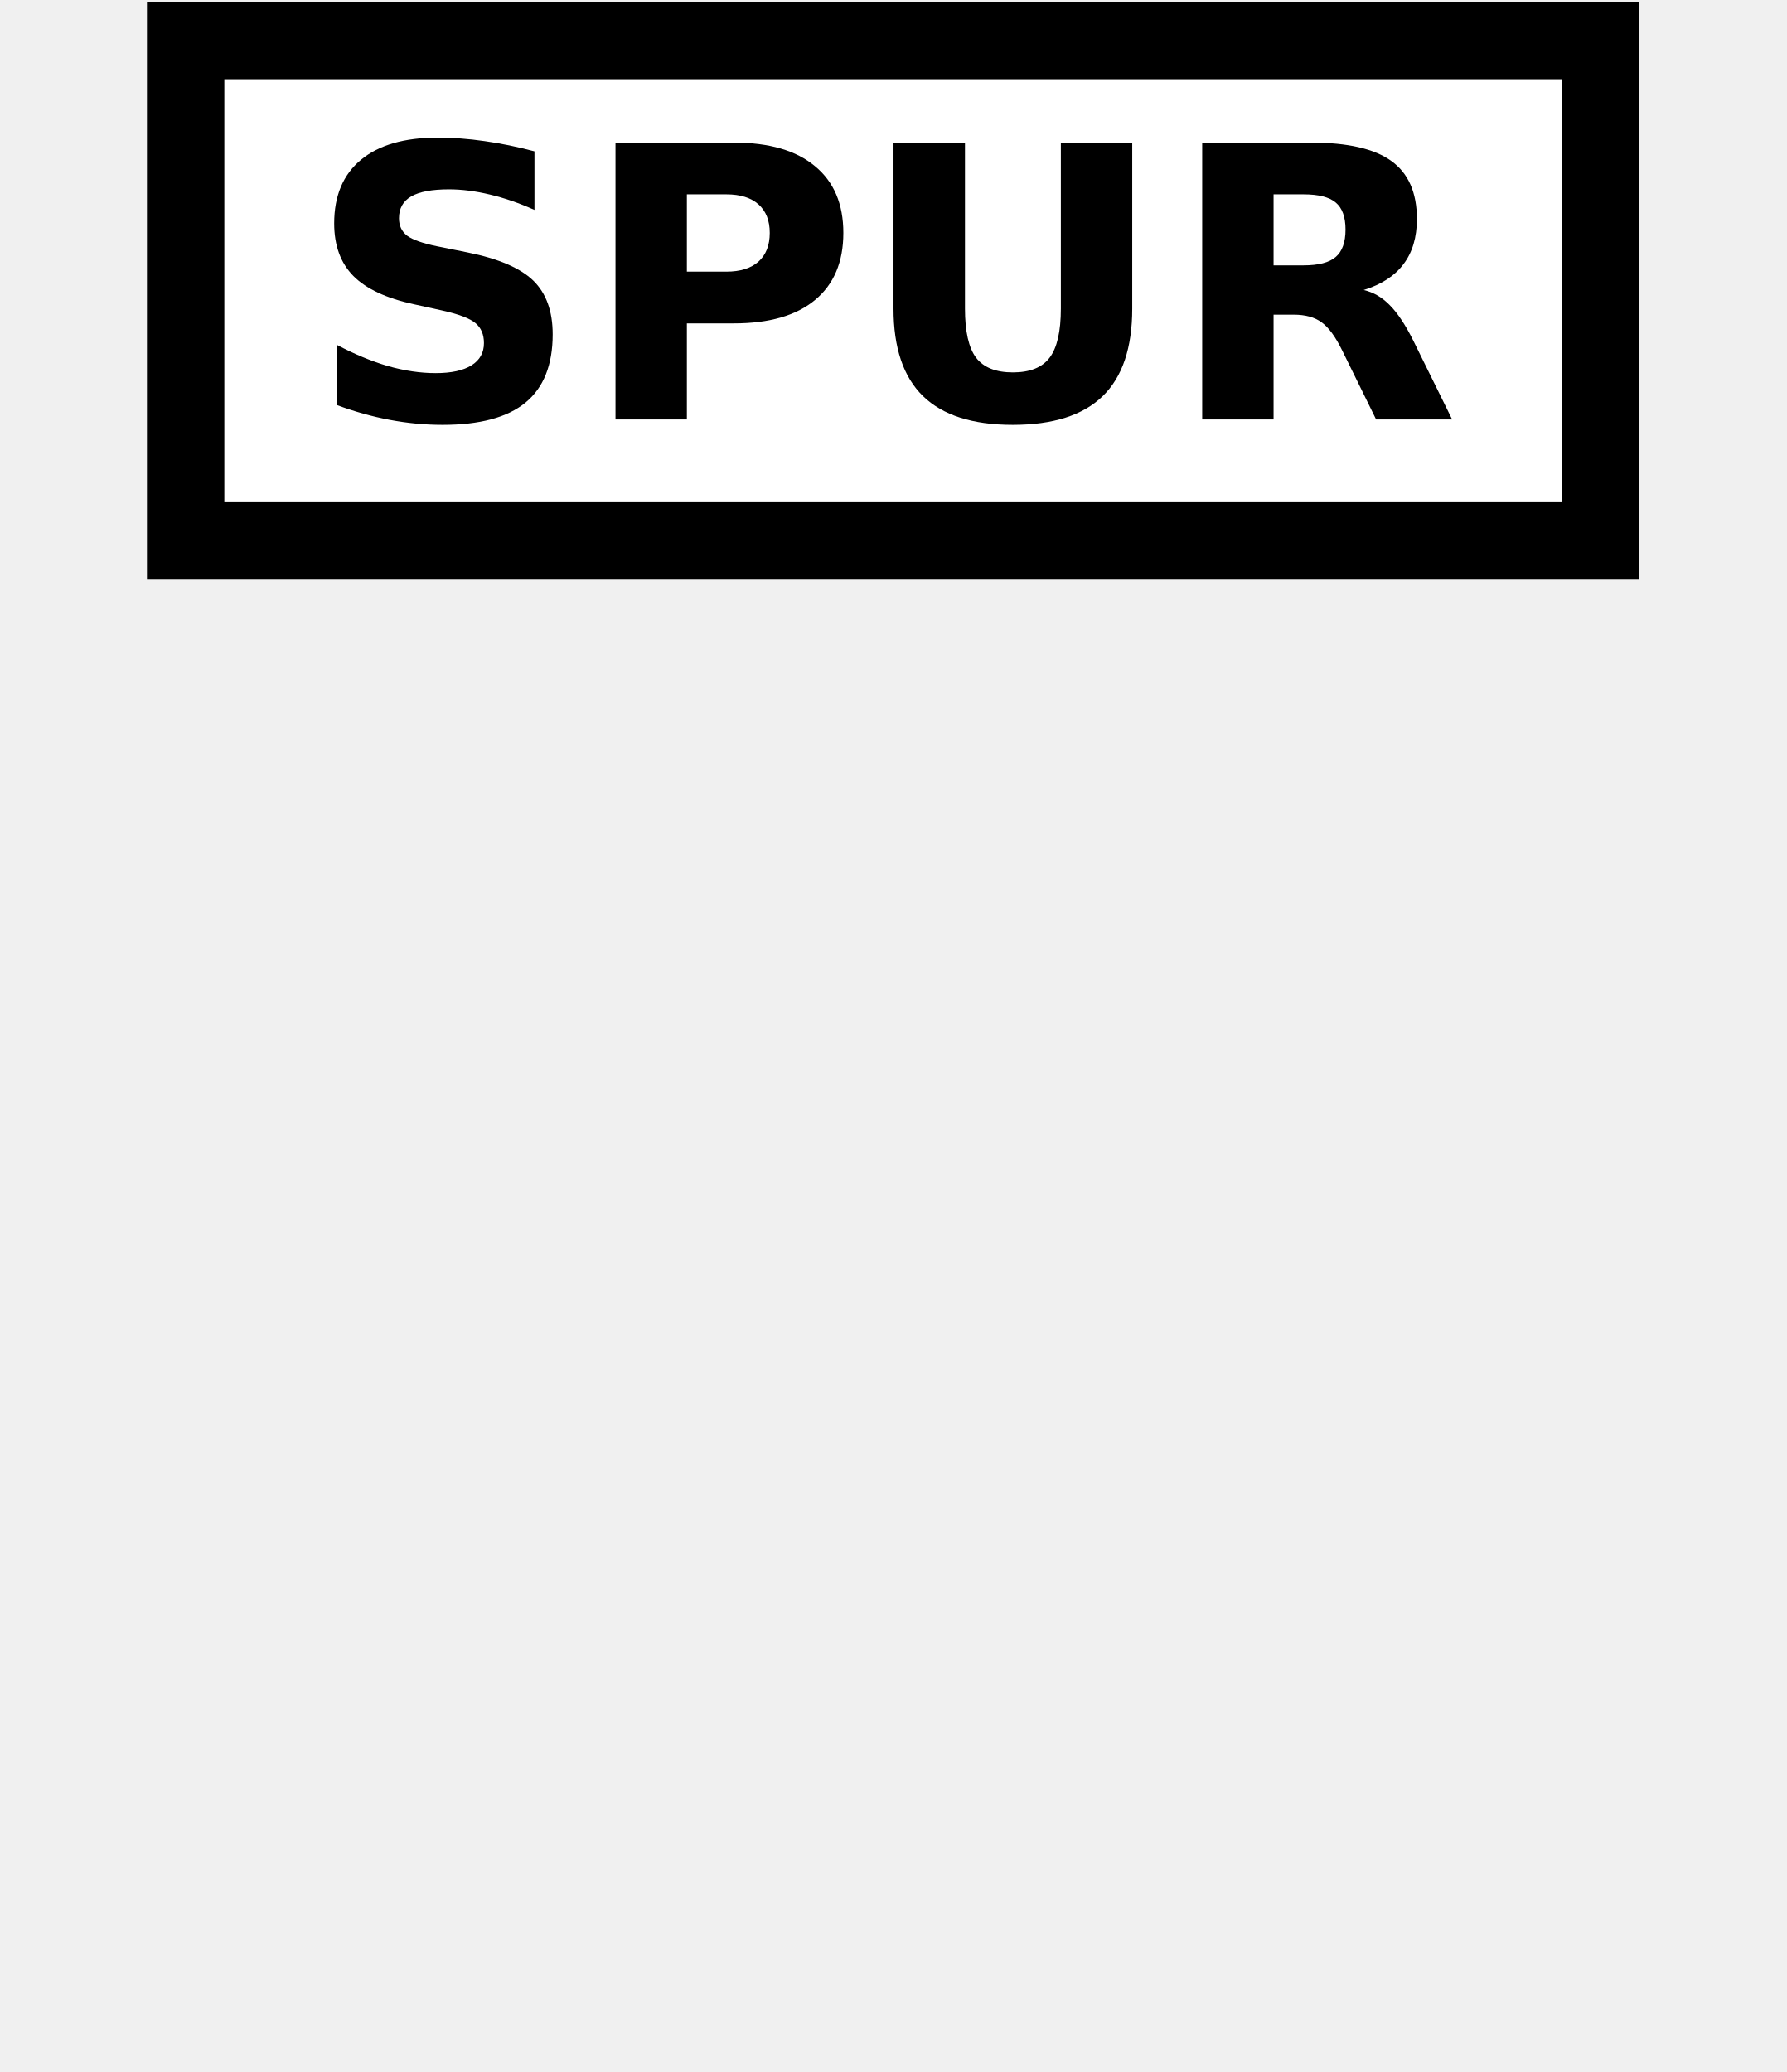
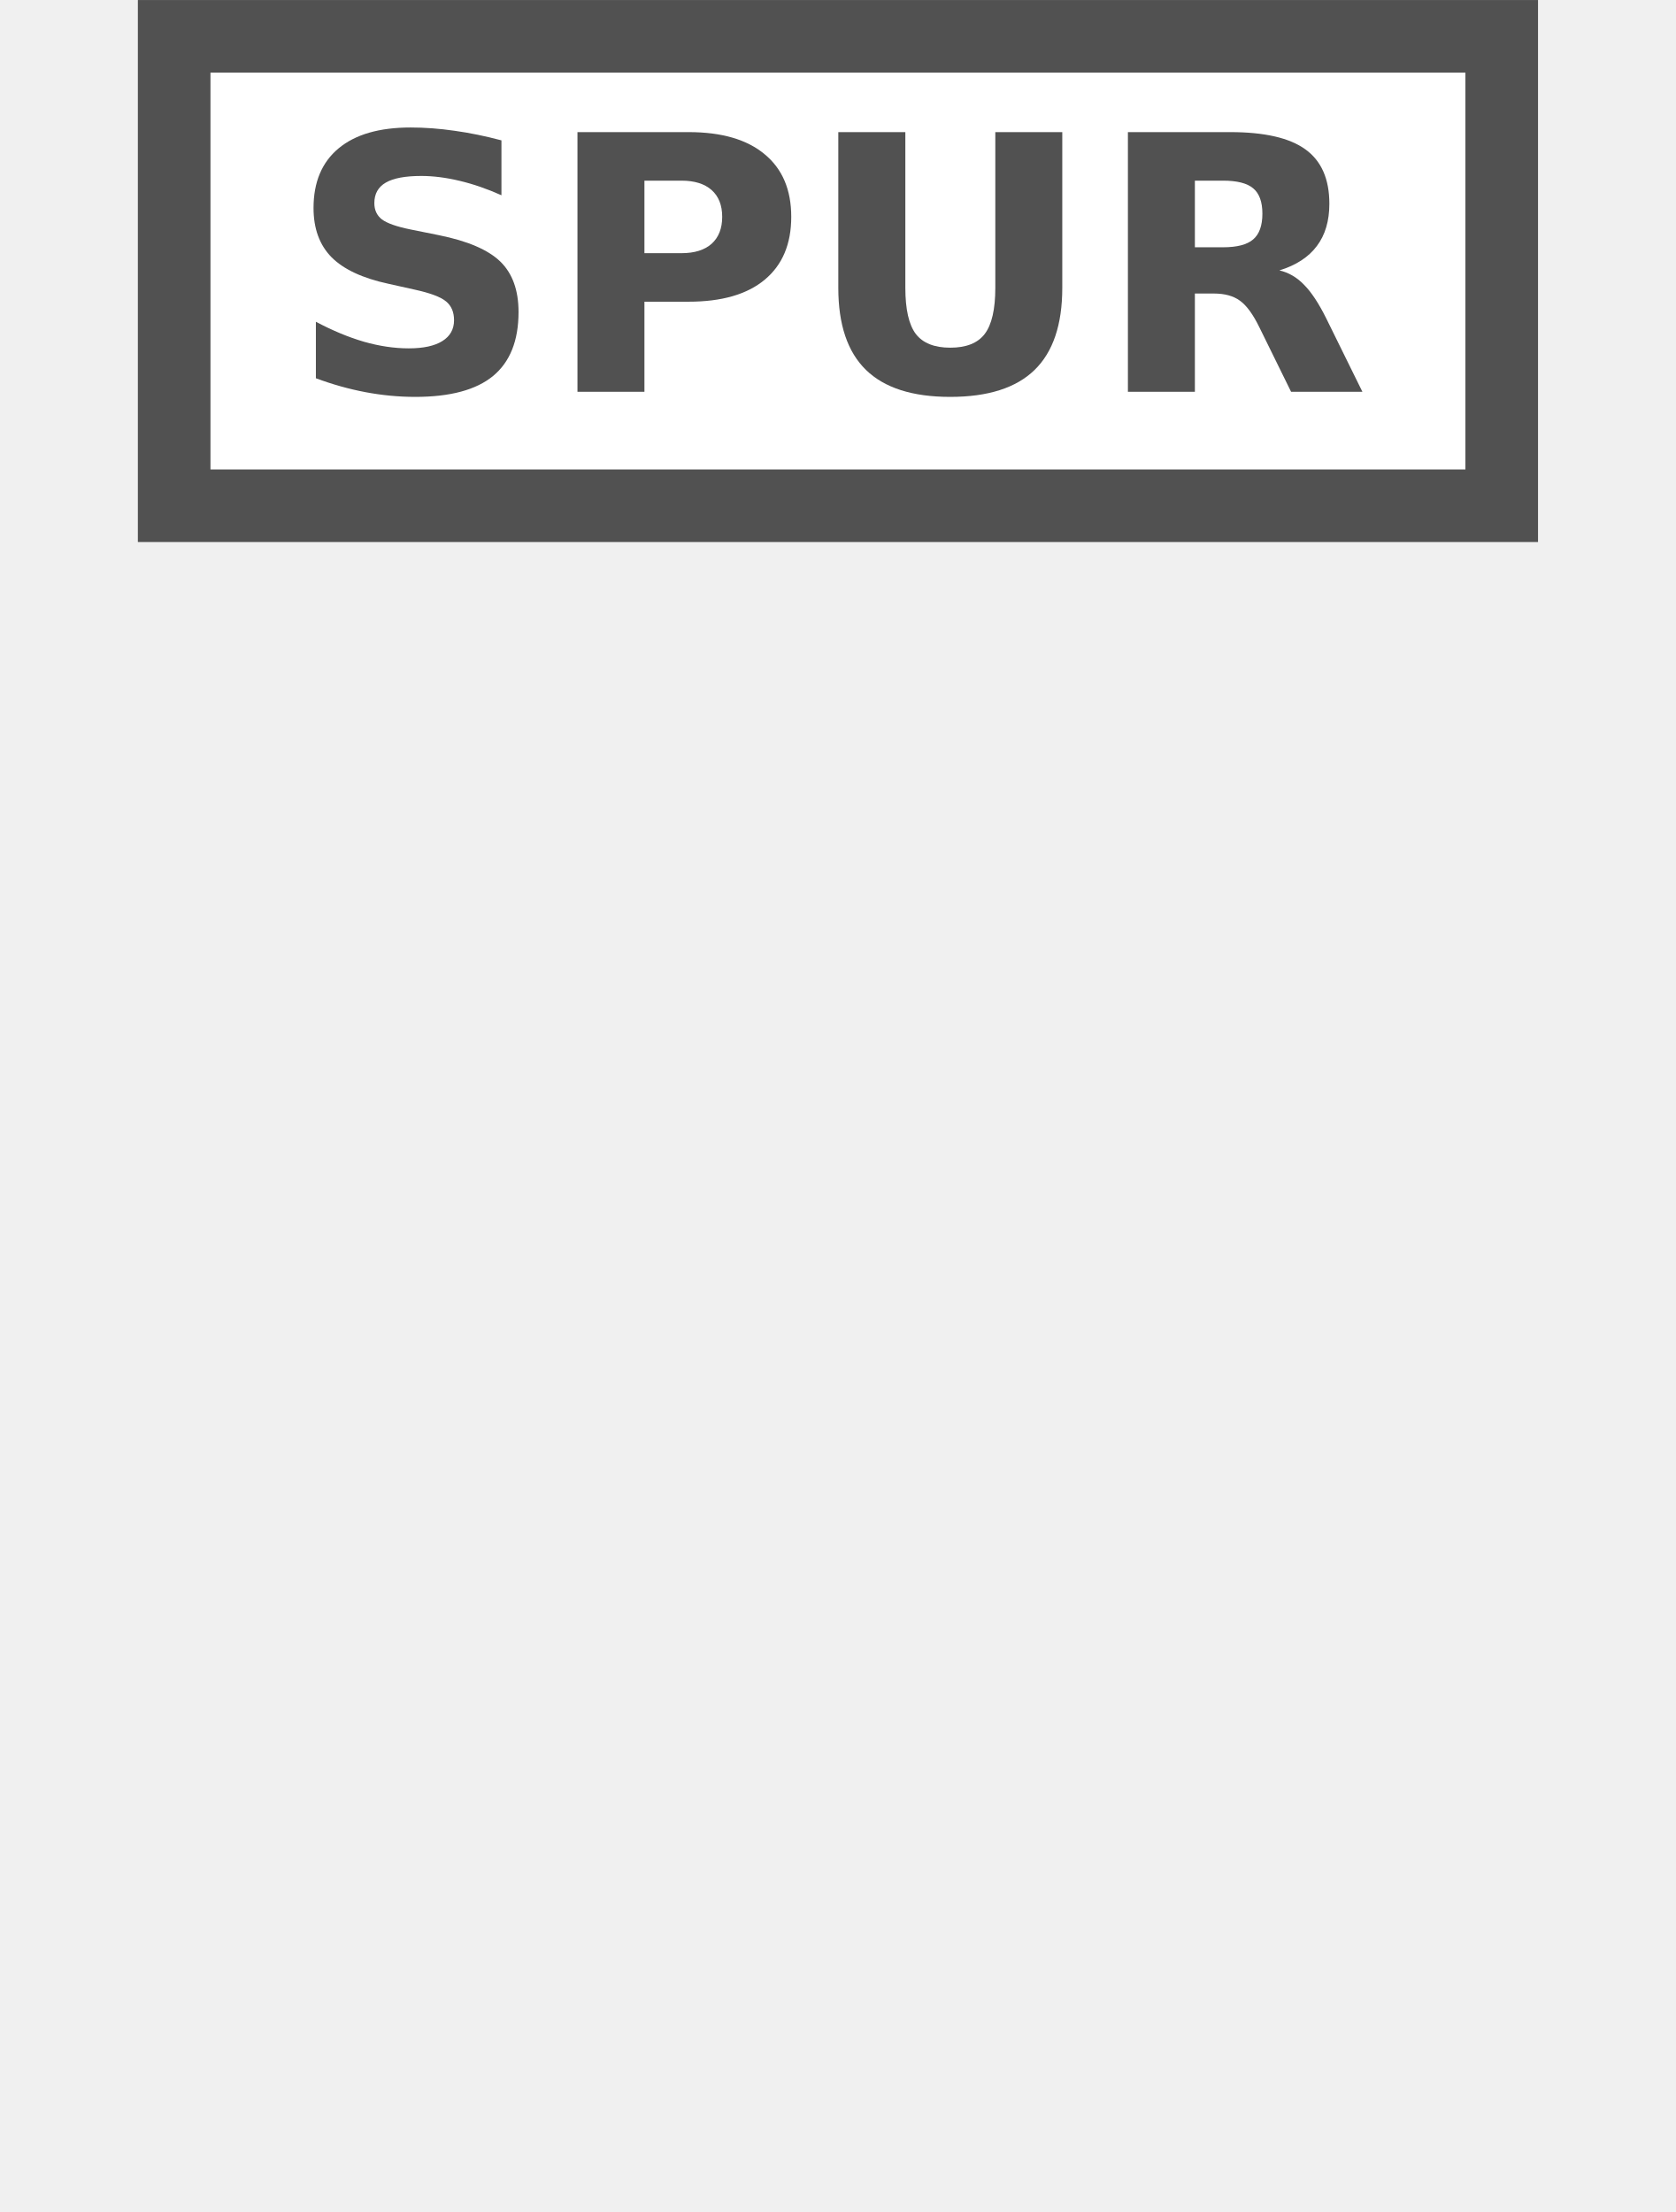
- <svg xmlns="http://www.w3.org/2000/svg" version="1.1" id="Слой_1" x="0px" y="0px" width="25" height="29" viewBox="0 0 25 29" enable-background="new 0 0 17.143 17.17" xml:space="preserve">
+ <svg xmlns="http://www.w3.org/2000/svg" version="1.1" id="Слой_1" x="0px" y="0px" width="25" height="33" viewBox="0 0 25 33" enable-background="new 0 0 17.143 17.17" xml:space="preserve">
  <defs id="defs11" />
-   <rect style="color:#000000;clip-rule:evenodd;display:inline;overflow:visible;visibility:visible;opacity:1;isolation:auto;mix-blend-mode:normal;color-interpolation:sRGB;color-interpolation-filters:linearRGB;solid-color:#000000;solid-opacity:1;fill:#ffffff;fill-opacity:1;fill-rule:evenodd;stroke:#000000;stroke-width:1.083;stroke-linecap:butt;stroke-linejoin:miter;stroke-miterlimit:4;stroke-dasharray:none;stroke-dashoffset:0;stroke-opacity:1;marker:none;color-rendering:auto;image-rendering:auto;shape-rendering:auto;text-rendering:auto;enable-background:accumulate" id="rect4135" width="19.803" height="7.003" x="2.598" y="0.567" ry="0" />
-   <path id="path4145" style="font-style:normal;font-variant:normal;font-weight:bold;font-stretch:normal;font-size:medium;line-height:125%;font-family:Sans;-inkscape-font-specification:'Sans Bold';letter-spacing:0px;word-spacing:0px;fill:#000000;fill-opacity:1;stroke:none;stroke-width:1px;stroke-linecap:butt;stroke-linejoin:miter;stroke-opacity:1" d="m 7.48,2.118 0,0.82 q -0.319,-0.143 -0.623,-0.215 -0.304,-0.073 -0.573,-0.073 -0.358,0 -0.529,0.099 -0.171,0.099 -0.171,0.306 0,0.156 0.114,0.244 0.117,0.086 0.42,0.148 l 0.426,0.086 q 0.646,0.13 0.919,0.394 0.272,0.265 0.272,0.753 0,0.641 -0.381,0.955 -0.379,0.311 -1.16,0.311 -0.368,0 -0.74,-0.07 -0.371,-0.07 -0.742,-0.208 l 0,-0.843 q 0.371,0.197 0.716,0.298 0.348,0.099 0.67,0.099 0.327,0 0.501,-0.109 0.174,-0.109 0.174,-0.311 0,-0.182 -0.119,-0.28 Q 6.535,4.422 6.182,4.344 L 5.796,4.259 Q 5.215,4.134 4.945,3.862 4.677,3.589 4.677,3.127 q 0,-0.579 0.374,-0.89 0.374,-0.311 1.074,-0.311 0.319,0 0.657,0.049 0.337,0.047 0.698,0.143 z" />
-   <path id="path4147" style="font-style:normal;font-variant:normal;font-weight:bold;font-stretch:normal;font-size:medium;line-height:125%;font-family:Sans;-inkscape-font-specification:'Sans Bold';letter-spacing:0px;word-spacing:0px;fill:#000000;fill-opacity:1;stroke:none;stroke-width:1px;stroke-linecap:butt;stroke-linejoin:miter;stroke-opacity:1" d="m 8.614,1.996 1.658,0 q 0.74,0 1.134,0.33 0.397,0.327 0.397,0.934 0,0.61 -0.397,0.939 -0.394,0.327 -1.134,0.327 l -0.659,0 0,1.344 -0.999,0 0,-3.874 z m 0.999,0.724 0,1.082 0.553,0 q 0.291,0 0.449,-0.14 0.158,-0.143 0.158,-0.402 0,-0.259 -0.158,-0.4 -0.158,-0.14 -0.449,-0.14 l -0.553,0 z" />
-   <path id="path4149" style="font-style:normal;font-variant:normal;font-weight:bold;font-stretch:normal;font-size:medium;line-height:125%;font-family:Sans;-inkscape-font-specification:'Sans Bold';letter-spacing:0px;word-spacing:0px;fill:#000000;fill-opacity:1;stroke:none;stroke-width:1px;stroke-linecap:butt;stroke-linejoin:miter;stroke-opacity:1" d="m 12.506,1.996 0.999,0 0,2.323 q 0,0.48 0.156,0.688 0.158,0.205 0.514,0.205 0.358,0 0.514,-0.205 0.158,-0.208 0.158,-0.688 l 0,-2.323 0.999,0 0,2.323 q 0,0.823 -0.413,1.225 -0.413,0.402 -1.259,0.402 -0.843,0 -1.256,-0.402 -0.413,-0.402 -0.413,-1.225 l 0,-2.323 z" />
-   <path id="path4151" style="font-style:normal;font-variant:normal;font-weight:bold;font-stretch:normal;font-size:medium;line-height:125%;font-family:Sans;-inkscape-font-specification:'Sans Bold';letter-spacing:0px;word-spacing:0px;fill:#000000;fill-opacity:1;stroke:none;stroke-width:1px;stroke-linecap:butt;stroke-linejoin:miter;stroke-opacity:1" d="m 18.244,3.714 q 0.314,0 0.449,-0.117 0.138,-0.117 0.138,-0.384 0,-0.265 -0.138,-0.379 -0.135,-0.114 -0.449,-0.114 l -0.42,0 0,0.994 0.42,0 z m -0.42,0.69 0,1.466 -0.999,0 0,-3.874 1.526,0 q 0.766,0 1.121,0.257 0.358,0.257 0.358,0.812 0,0.384 -0.187,0.631 -0.184,0.247 -0.558,0.363 0.205,0.047 0.366,0.213 0.163,0.163 0.33,0.498 l 0.542,1.1 -1.064,0 L 18.786,4.908 Q 18.644,4.617 18.496,4.511 18.35,4.404 18.106,4.404 l -0.283,0 z" />
+   <rect style="color:#000000;clip-rule:evenodd;display:inline;overflow:visible;visibility:visible;opacity:1;isolation:auto;mix-blend-mode:normal;color-interpolation:sRGB;color-interpolation-filters:linearRGB;solid-color:#000000;solid-opacity:1;fill:#ffffff;fill-opacity:1;fill-rule:evenodd;stroke:#515151;stroke-width:1.083;stroke-linecap:butt;stroke-linejoin:miter;stroke-miterlimit:4;stroke-dasharray:none;stroke-dashoffset:0;stroke-opacity:1;marker:none;color-rendering:auto;image-rendering:auto;shape-rendering:auto;text-rendering:auto;enable-background:accumulate" id="rect4135" width="19.803" height="7.003" x="2.598" y="0.542" ry="0" />
+   <path id="path4145" style="font-style:normal;font-variant:normal;font-weight:bold;font-stretch:normal;font-size:medium;line-height:125%;font-family:Sans;-inkscape-font-specification:'Sans Bold';letter-spacing:0px;word-spacing:0px;fill:#515151;fill-opacity:1;stroke:none;stroke-width:1px;stroke-linecap:butt;stroke-linejoin:miter;stroke-opacity:1" d="m 7.48,2.093 0,0.82 q -0.319,-0.143 -0.623,-0.215 -0.304,-0.073 -0.573,-0.073 -0.358,0 -0.529,0.099 -0.171,0.099 -0.171,0.306 0,0.156 0.114,0.244 0.117,0.086 0.42,0.148 l 0.426,0.086 q 0.646,0.13 0.919,0.394 0.272,0.265 0.272,0.753 0,0.641 -0.381,0.955 -0.379,0.311 -1.16,0.311 -0.368,0 -0.74,-0.07 -0.371,-0.07 -0.742,-0.208 l 0,-0.843 q 0.371,0.197 0.716,0.298 0.348,0.099 0.67,0.099 0.327,0 0.501,-0.109 0.174,-0.109 0.174,-0.311 0,-0.182 -0.119,-0.28 Q 6.535,4.397 6.182,4.32 L 5.796,4.234 Q 5.215,4.109 4.945,3.837 4.677,3.564 4.677,3.103 q 0,-0.579 0.374,-0.89 0.374,-0.311 1.074,-0.311 0.319,0 0.657,0.049 0.337,0.047 0.698,0.143 z" />
+   <path id="path4147" style="font-style:normal;font-variant:normal;font-weight:bold;font-stretch:normal;font-size:medium;line-height:125%;font-family:Sans;-inkscape-font-specification:'Sans Bold';letter-spacing:0px;word-spacing:0px;fill:#515151;fill-opacity:1;stroke:none;stroke-width:1px;stroke-linecap:butt;stroke-linejoin:miter;stroke-opacity:1" d="m 8.614,1.971 1.658,0 q 0.74,0 1.134,0.33 0.397,0.327 0.397,0.934 0,0.61 -0.397,0.939 -0.394,0.327 -1.134,0.327 l -0.659,0 0,1.344 -0.999,0 0,-3.874 z m 0.999,0.724 0,1.082 0.553,0 q 0.291,0 0.449,-0.14 0.158,-0.143 0.158,-0.402 0,-0.259 -0.158,-0.4 -0.158,-0.14 -0.449,-0.14 l -0.553,0 z" />
+   <path id="path4149" style="font-style:normal;font-variant:normal;font-weight:bold;font-stretch:normal;font-size:medium;line-height:125%;font-family:Sans;-inkscape-font-specification:'Sans Bold';letter-spacing:0px;word-spacing:0px;fill:#515151;fill-opacity:1;stroke:none;stroke-width:1px;stroke-linecap:butt;stroke-linejoin:miter;stroke-opacity:1" d="m 12.506,1.971 0.999,0 0,2.323 q 0,0.48 0.156,0.688 0.158,0.205 0.514,0.205 0.358,0 0.514,-0.205 0.158,-0.208 0.158,-0.688 l 0,-2.323 0.999,0 0,2.323 q 0,0.823 -0.413,1.225 -0.413,0.402 -1.259,0.402 -0.843,0 -1.256,-0.402 -0.413,-0.402 -0.413,-1.225 l 0,-2.323 z" />
+   <path id="path4151" style="font-style:normal;font-variant:normal;font-weight:bold;font-stretch:normal;font-size:medium;line-height:125%;font-family:Sans;-inkscape-font-specification:'Sans Bold';letter-spacing:0px;word-spacing:0px;fill:#515151;fill-opacity:1;stroke:none;stroke-width:1px;stroke-linecap:butt;stroke-linejoin:miter;stroke-opacity:1" d="m 18.244,3.689 q 0.314,0 0.449,-0.117 0.138,-0.117 0.138,-0.384 0,-0.265 -0.138,-0.379 -0.135,-0.114 -0.449,-0.114 l -0.42,0 0,0.994 0.42,0 z m -0.42,0.69 0,1.466 -0.999,0 0,-3.874 1.526,0 q 0.766,0 1.121,0.257 0.358,0.257 0.358,0.812 0,0.384 -0.187,0.631 -0.184,0.247 -0.558,0.363 0.205,0.047 0.366,0.213 0.163,0.163 0.33,0.498 l 0.542,1.1 -1.064,0 L 18.786,4.883 Q 18.644,4.592 18.496,4.486 18.35,4.379 18.106,4.379 l -0.283,0 z" />
</svg>
